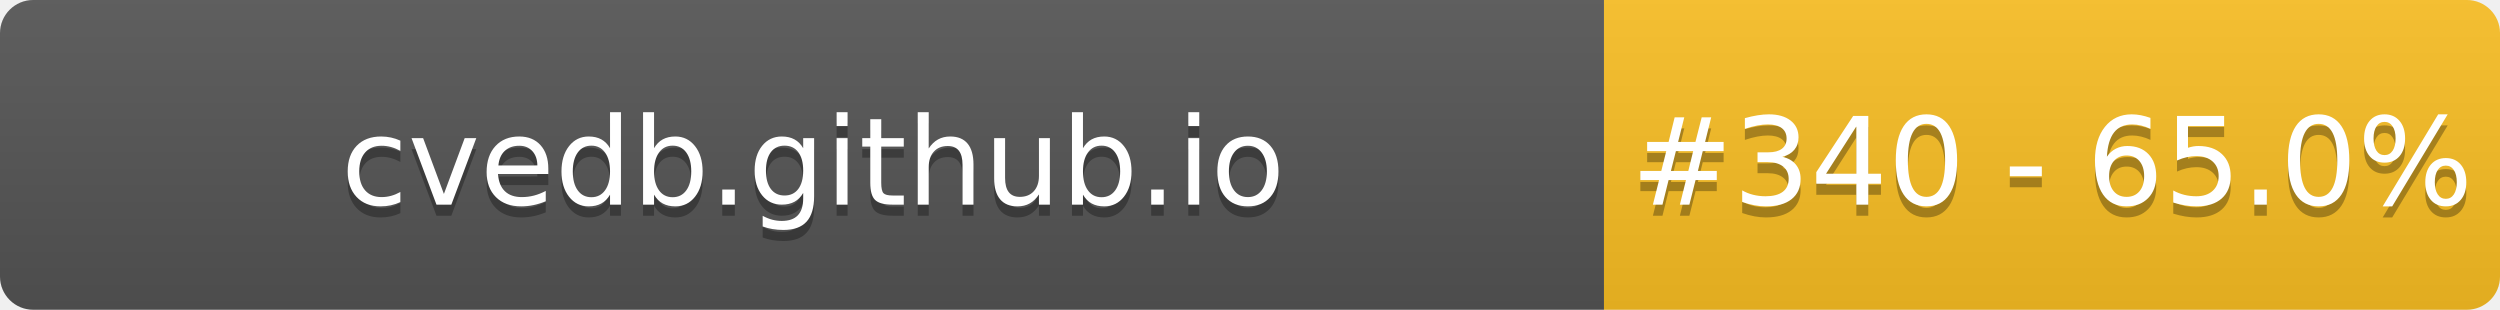
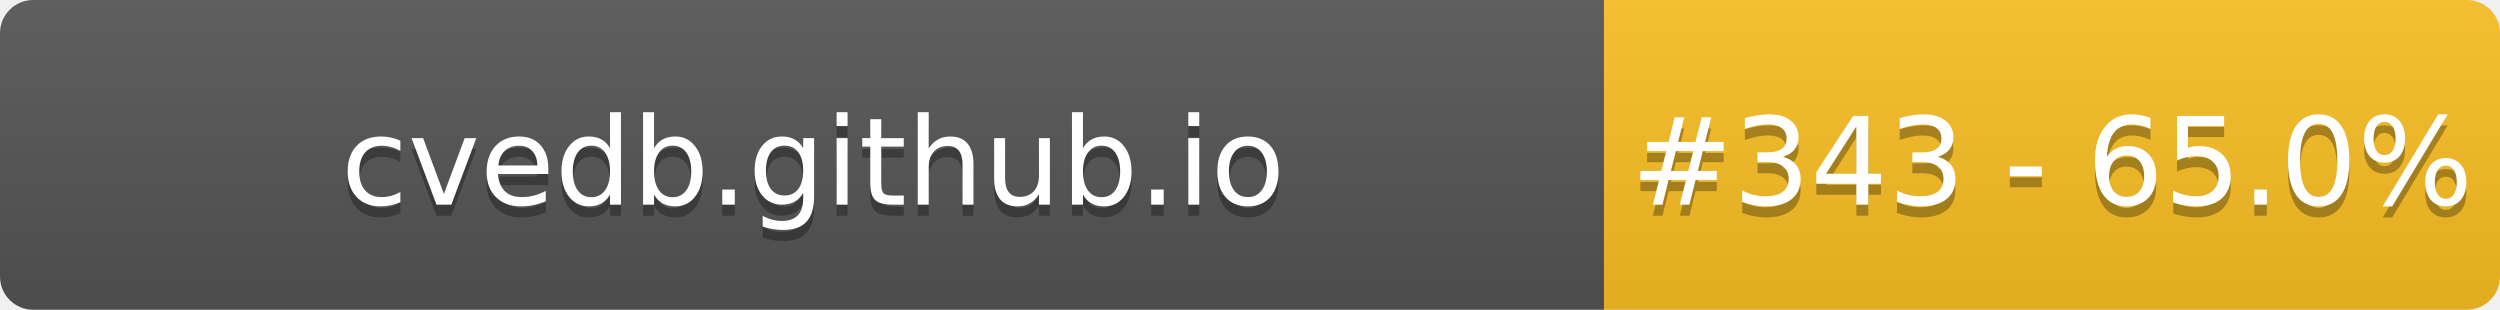
- <svg xmlns="http://www.w3.org/2000/svg" width="226" height="28" role="img" aria-label="cvedb.github.io: #340 - 65.0%">
+ <svg xmlns="http://www.w3.org/2000/svg" width="226" height="28" role="img" aria-label="cvedb.github.io: #343 - 65.0%">
  <linearGradient id="s" x2="0" y2="100%">
    <stop offset="0" stop-color="#bbb" stop-opacity=".1" />
    <stop offset="1" stop-opacity=".1" />
  </linearGradient>
  <clipPath id="r">
    <rect width="226" height="28" rx="3" fill="#fff" />
  </clipPath>
  <g clip-path="url(#r)">
    <rect width="145" height="28" fill="#555" />
    <rect x="145" width="81" height="28" fill="#FBBF24" />
    <rect width="226" height="28" fill="url(#s)" />
  </g>
  <g fill="#fff" text-anchor="middle" font-family="Verdana,Geneva,DejaVu Sans,sans-serif" text-rendering="geometricPrecision" font-size="110">
    <text aria-hidden="true" x="735" y="195" fill="#010101" fill-opacity=".3" transform="scale(.1)" textLength="1350">cvedb.github.io</text>
    <text x="735" y="185" transform="scale(.1)" fill="#fff" textLength="1350">cvedb.github.io</text>
-     <text aria-hidden="true" x="1855" y="195" fill="#010101" fill-opacity=".3" transform="scale(.1)" textLength="660">#340 - 65.0%</text>
-     <text x="1855" y="185" transform="scale(.1)" fill="#fff" textLength="660">#340 - 65.0%</text>
+     <text aria-hidden="true" x="1855" y="195" fill="#010101" fill-opacity=".3" transform="scale(.1)" textLength="660">#343 - 65.0%</text>
+     <text x="1855" y="185" transform="scale(.1)" fill="#fff" textLength="660">#343 - 65.0%</text>
  </g>
</svg>
